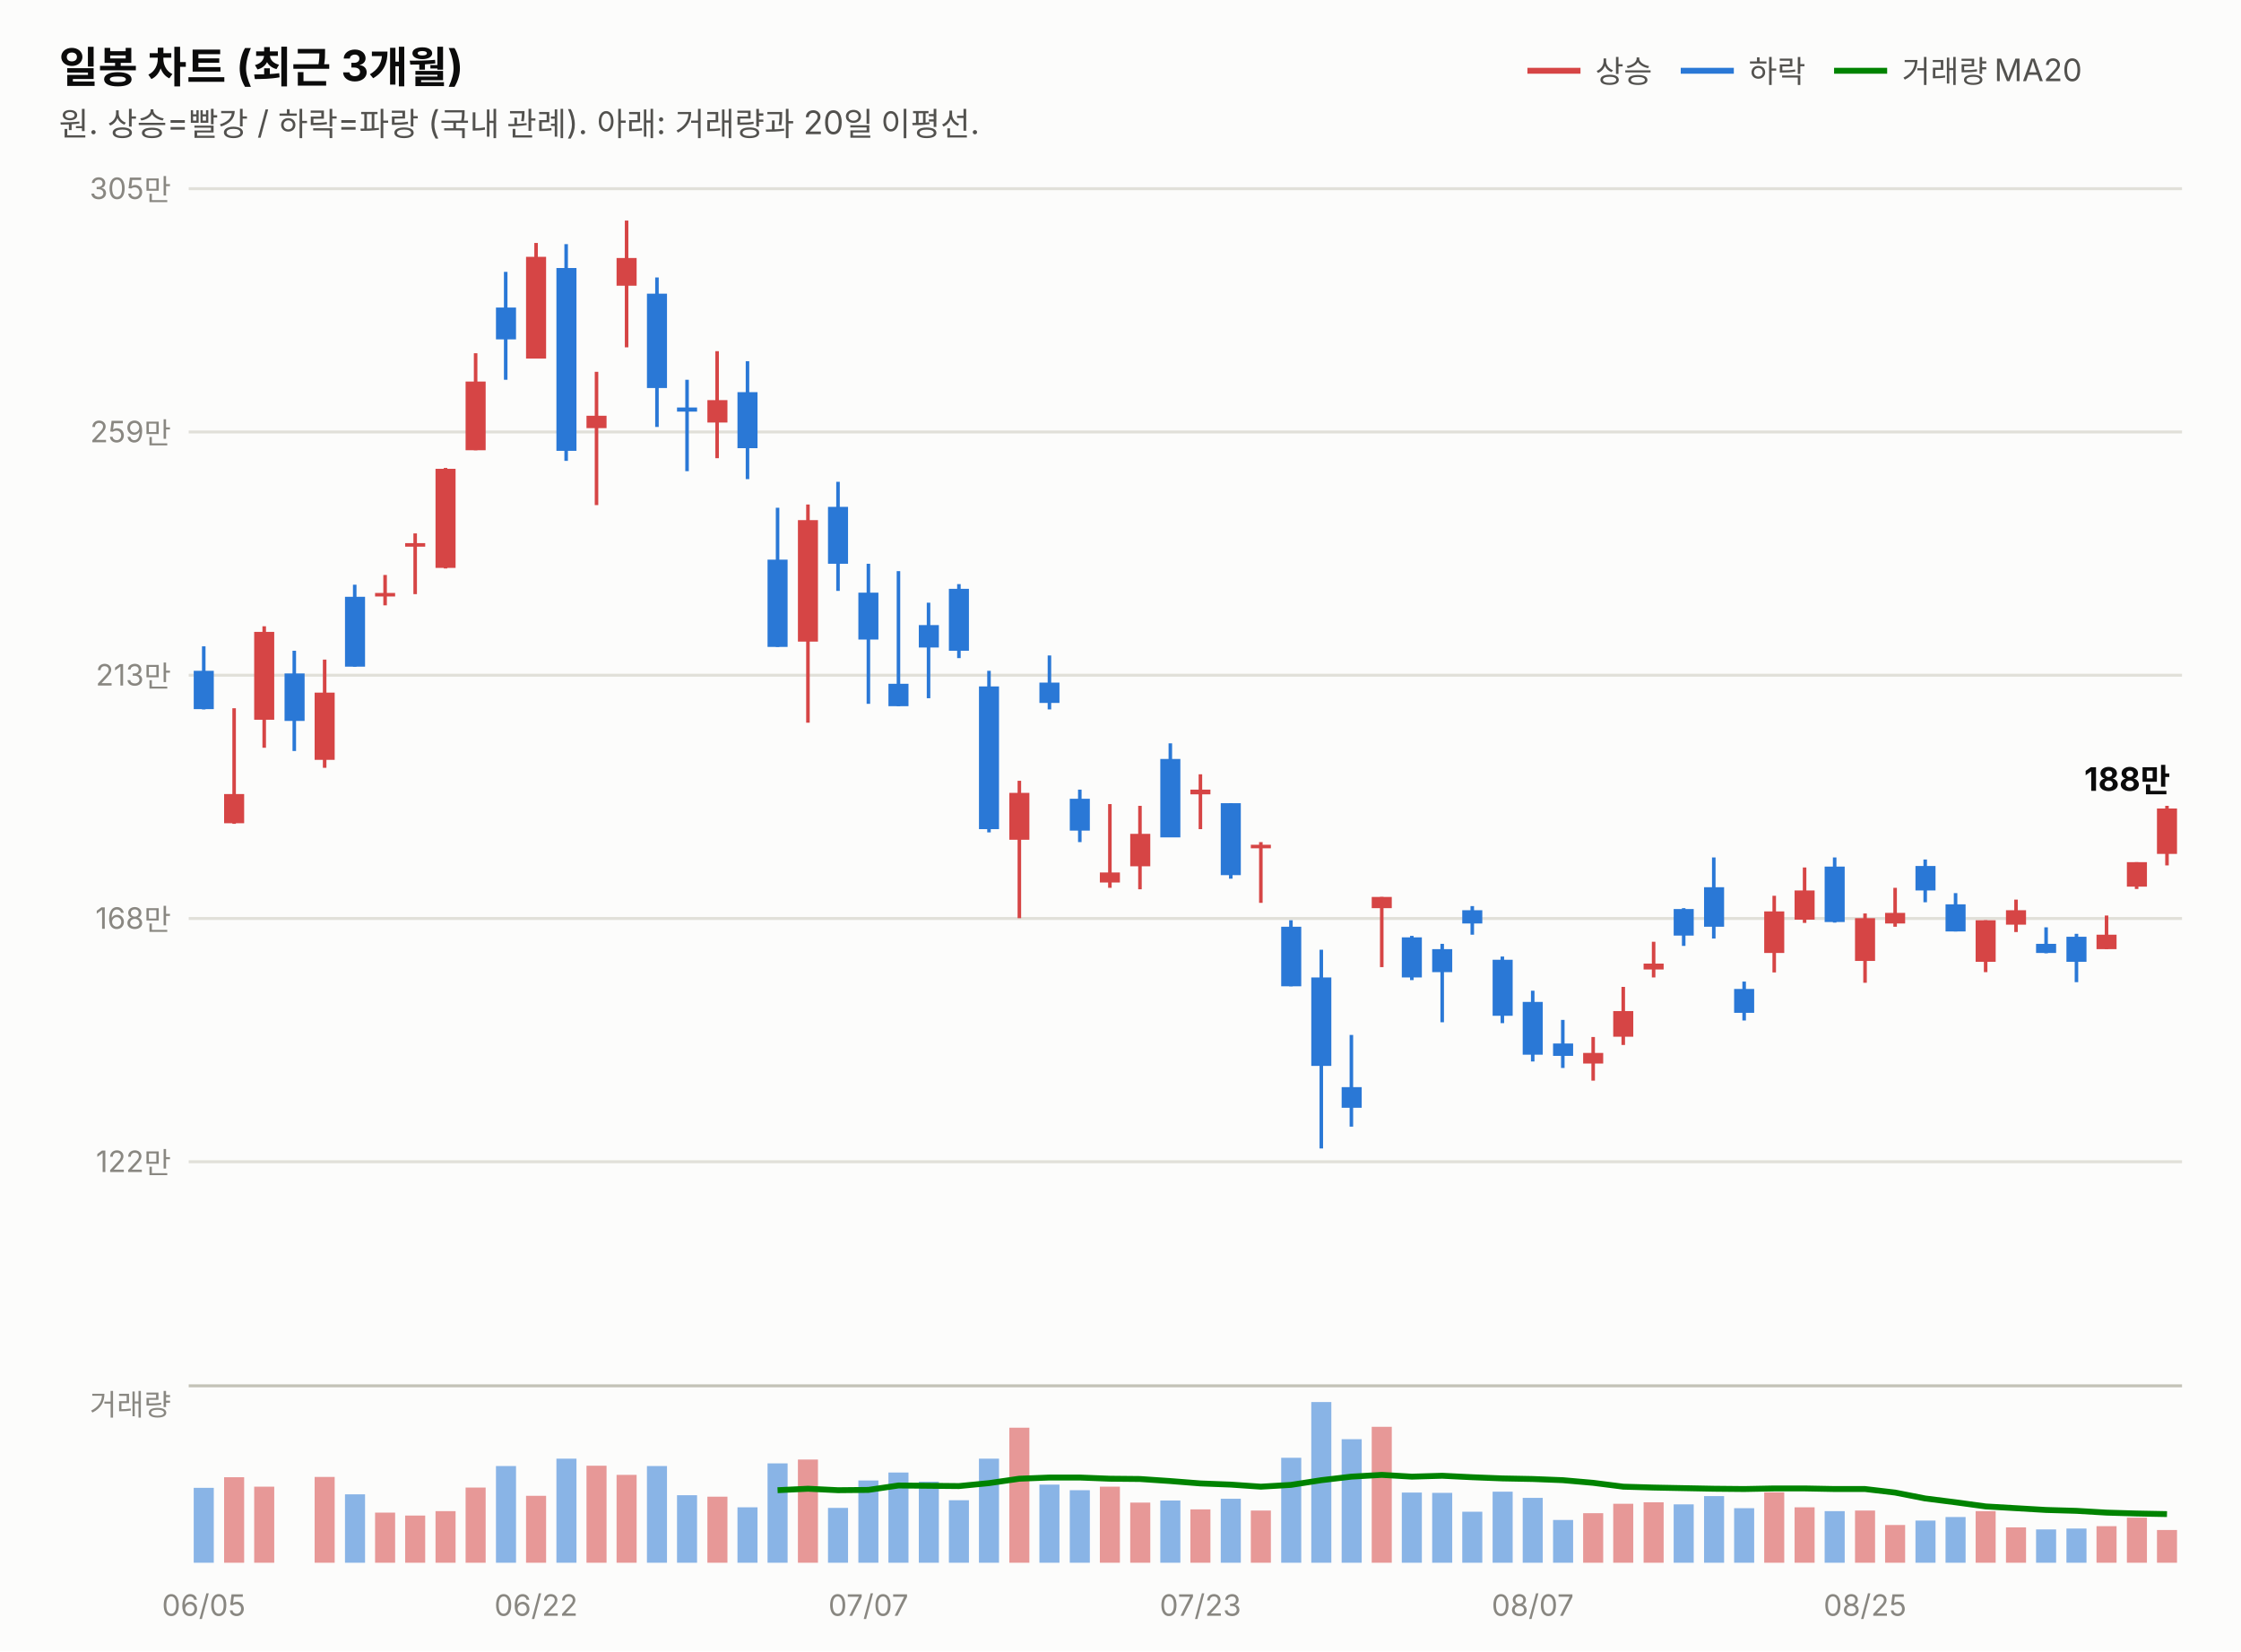
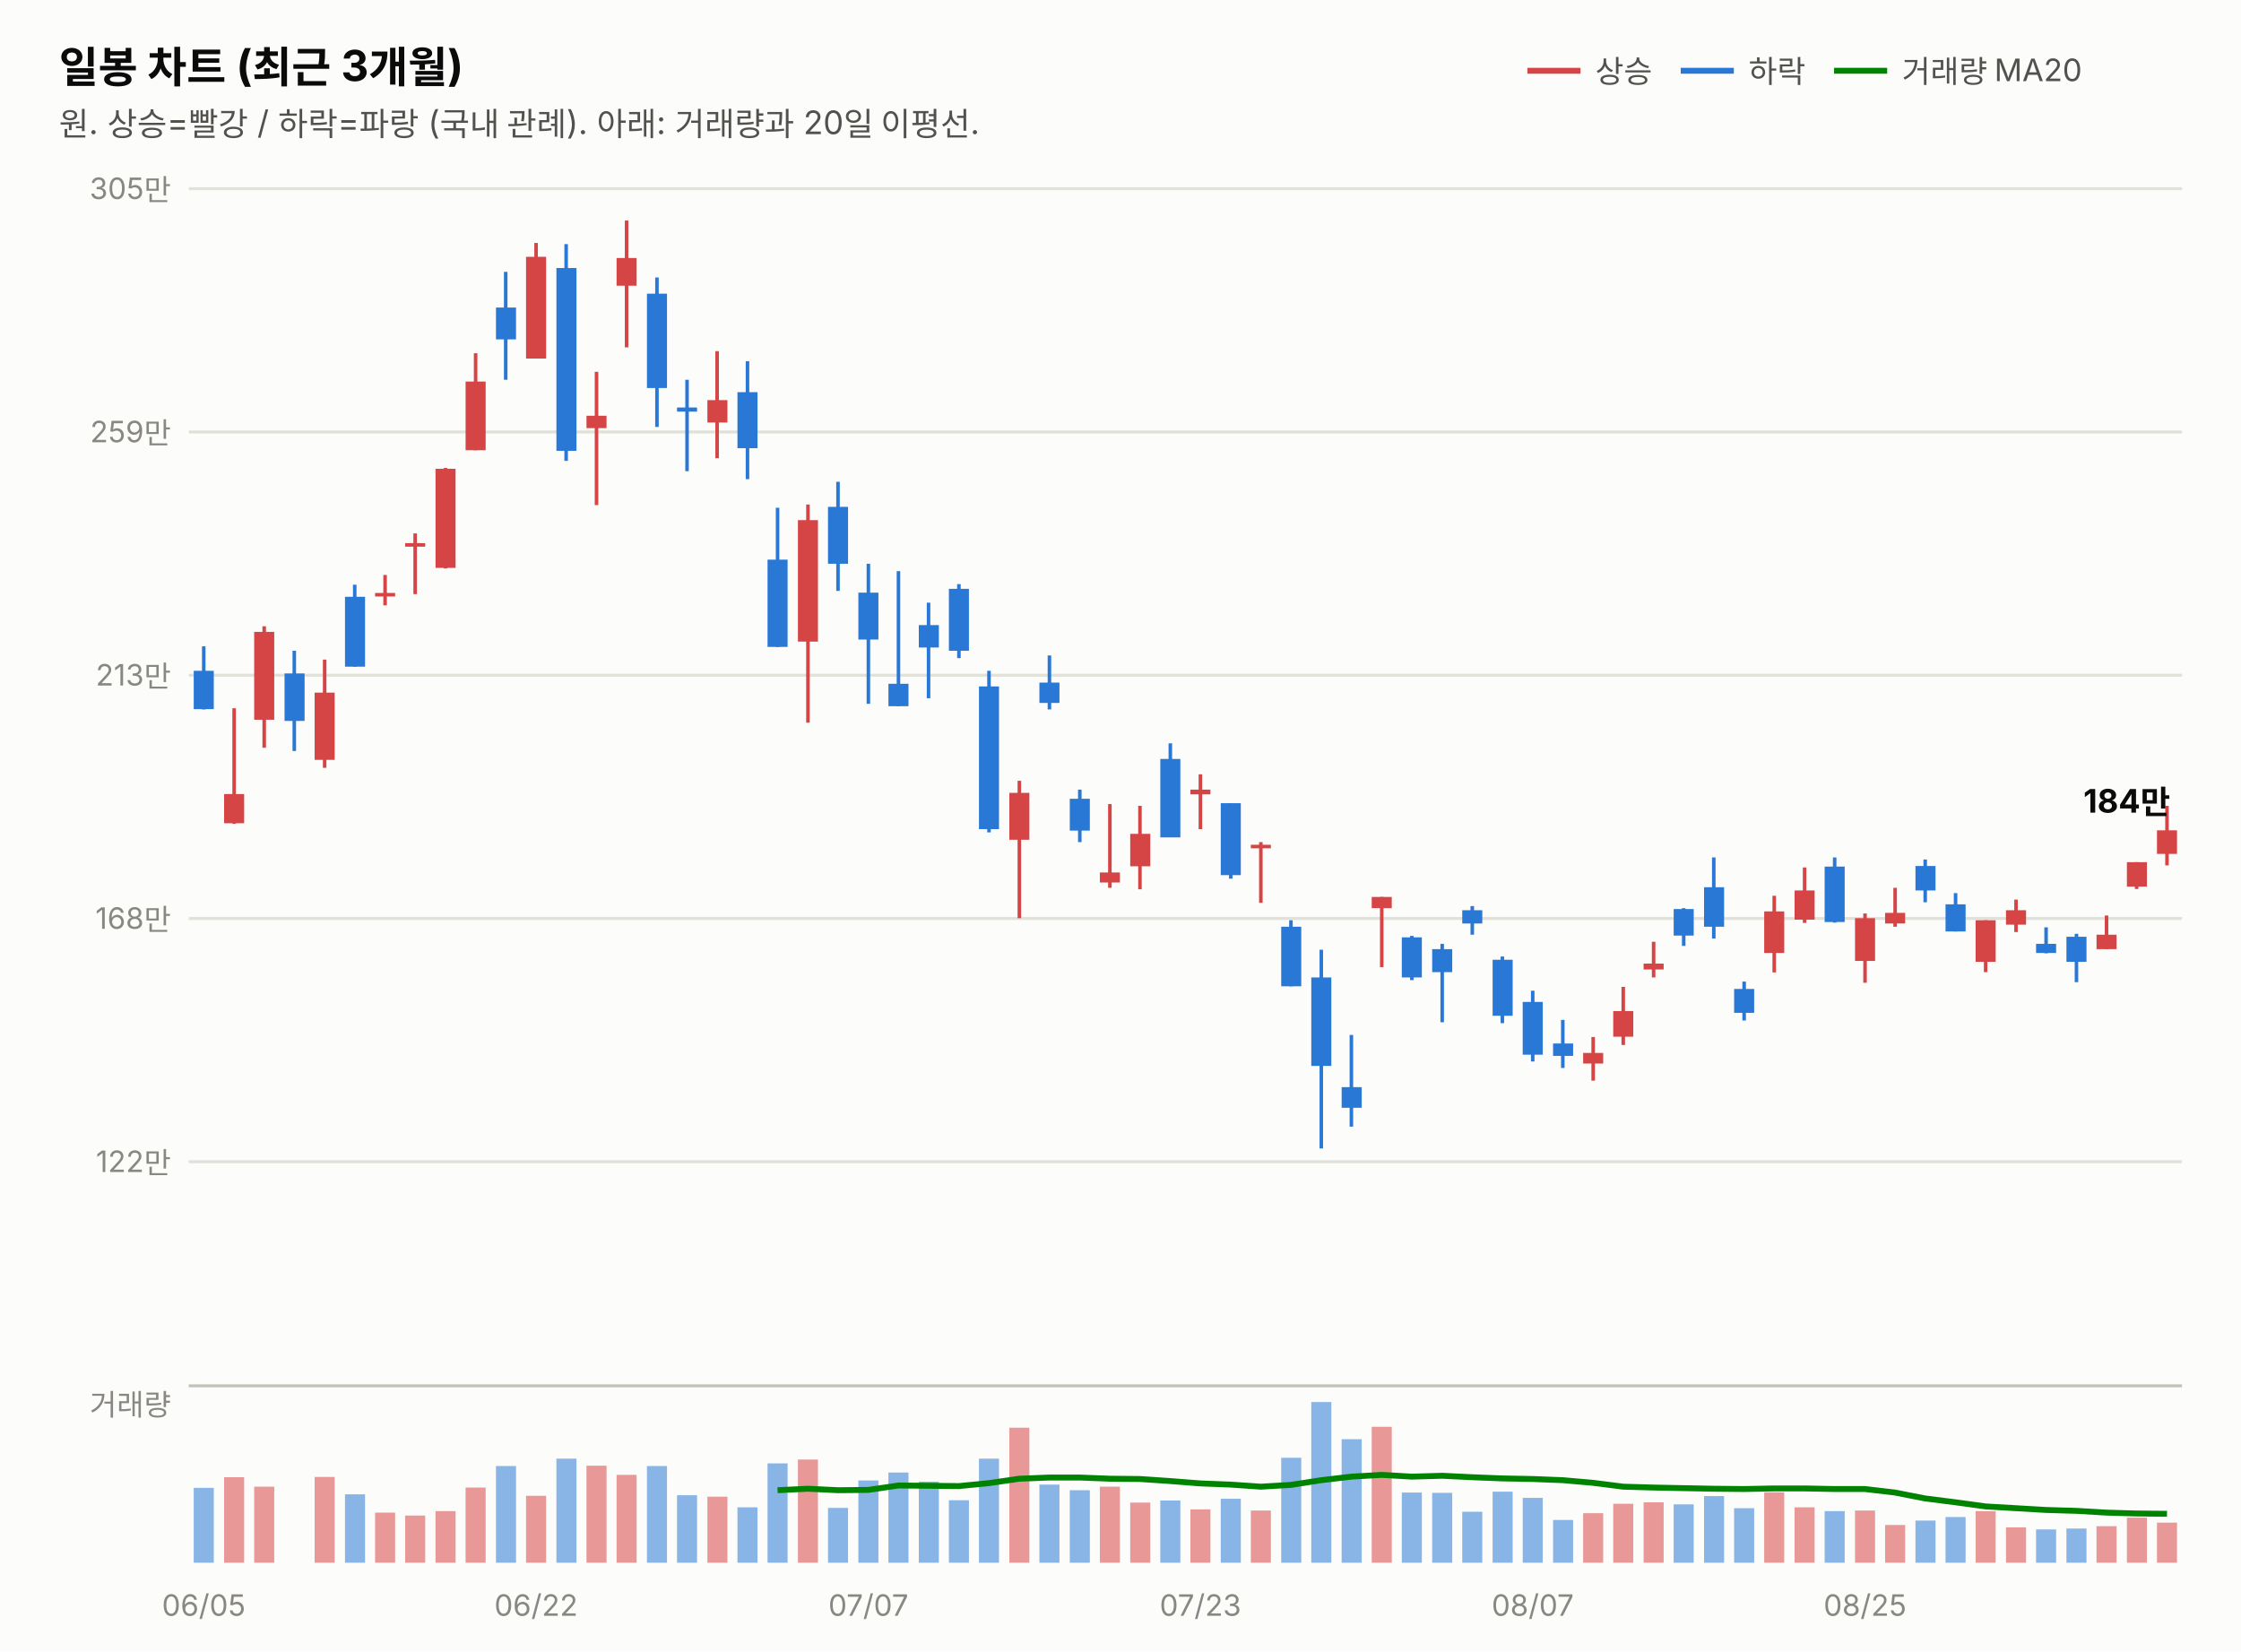
<svg xmlns="http://www.w3.org/2000/svg" width="760" height="560" viewBox="0 0 760 560" font-family="system-ui,-apple-system,&quot;Segoe UI&quot;,&quot;Malgun Gothic&quot;,&quot;Apple SD Gothic Neo&quot;,sans-serif">
  <rect width="760" height="560" fill="#fcfcfb" />
  <text x="20" y="28" font-size="14.5" font-weight="700" fill="#0b0b0b">일봉 차트 (최근 3개월)</text>
  <text x="20" y="46" font-size="11" fill="#52514e">원. 상승=빨강 / 하락=파랑 (국내 관례). 아래: 거래량과 20일 이평선.</text>
  <line x1="518" y1="24" x2="536" y2="24" stroke="#d64545" stroke-width="2" />
  <text x="541" y="28" font-size="10.5" fill="#52514e">상승</text>
  <line x1="570" y1="24" x2="588" y2="24" stroke="#2a78d6" stroke-width="2" />
  <text x="593" y="28" font-size="10.5" fill="#52514e">하락</text>
  <line x1="622" y1="24" x2="640" y2="24" stroke="#008300" stroke-width="2" />
  <text x="645" y="28" font-size="10.5" fill="#52514e">거래량 MA20</text>
  <line x1="64" y1="394.0" x2="740" y2="394.0" stroke="#e1e0d9" stroke-width="1" />
  <text x="58" y="397.5" font-size="10" fill="#898781" text-anchor="end" style="font-variant-numeric:tabular-nums">122만</text>
  <line x1="64" y1="311.5" x2="740" y2="311.5" stroke="#e1e0d9" stroke-width="1" />
  <text x="58" y="315.0" font-size="10" fill="#898781" text-anchor="end" style="font-variant-numeric:tabular-nums">168만</text>
  <line x1="64" y1="229.0" x2="740" y2="229.0" stroke="#e1e0d9" stroke-width="1" />
  <text x="58" y="232.5" font-size="10" fill="#898781" text-anchor="end" style="font-variant-numeric:tabular-nums">213만</text>
  <line x1="64" y1="146.5" x2="740" y2="146.5" stroke="#e1e0d9" stroke-width="1" />
  <text x="58" y="150.0" font-size="10" fill="#898781" text-anchor="end" style="font-variant-numeric:tabular-nums">259만</text>
  <line x1="64" y1="64.0" x2="740" y2="64.0" stroke="#e1e0d9" stroke-width="1" />
  <text x="58" y="67.5" font-size="10" fill="#898781" text-anchor="end" style="font-variant-numeric:tabular-nums">305만</text>
  <line x1="69.1" y1="219.2" x2="69.1" y2="240.6" stroke="#2a78d6" stroke-width="1.2" />
  <rect x="65.7" y="227.5" width="6.8" height="13.0" fill="#2a78d6" />
  <line x1="79.4" y1="240.2" x2="79.4" y2="279.4" stroke="#d64545" stroke-width="1.2" />
  <rect x="76.0" y="269.3" width="6.8" height="9.9" fill="#d64545" />
  <line x1="89.6" y1="212.4" x2="89.6" y2="253.6" stroke="#d64545" stroke-width="1.2" />
  <rect x="86.2" y="214.3" width="6.8" height="29.8" fill="#d64545" />
  <line x1="99.8" y1="220.7" x2="99.8" y2="254.7" stroke="#2a78d6" stroke-width="1.2" />
  <rect x="96.5" y="228.4" width="6.8" height="16.1" fill="#2a78d6" />
  <line x1="110.1" y1="223.7" x2="110.1" y2="260.4" stroke="#d64545" stroke-width="1.2" />
  <rect x="106.7" y="234.9" width="6.8" height="22.8" fill="#d64545" />
  <line x1="120.3" y1="198.3" x2="120.3" y2="226.1" stroke="#2a78d6" stroke-width="1.2" />
  <rect x="117.0" y="202.4" width="6.8" height="23.7" fill="#2a78d6" />
  <line x1="130.6" y1="195.0" x2="130.6" y2="205.3" stroke="#d64545" stroke-width="1.2" />
  <rect x="127.2" y="201.1" width="6.8" height="1.2" fill="#d64545" />
  <line x1="140.8" y1="180.9" x2="140.8" y2="201.5" stroke="#d64545" stroke-width="1.2" />
  <rect x="137.4" y="184.2" width="6.8" height="1.2" fill="#d64545" />
  <line x1="151.1" y1="158.7" x2="151.1" y2="192.8" stroke="#d64545" stroke-width="1.2" />
  <rect x="147.7" y="159.0" width="6.8" height="33.6" fill="#d64545" />
  <line x1="161.3" y1="119.8" x2="161.3" y2="152.7" stroke="#d64545" stroke-width="1.2" />
  <rect x="157.9" y="129.4" width="6.8" height="23.3" fill="#d64545" />
  <line x1="171.5" y1="92.2" x2="171.5" y2="128.8" stroke="#2a78d6" stroke-width="1.2" />
  <rect x="168.2" y="104.3" width="6.8" height="10.8" fill="#2a78d6" />
  <line x1="181.8" y1="82.4" x2="181.8" y2="121.6" stroke="#d64545" stroke-width="1.2" />
  <rect x="178.4" y="87.1" width="6.8" height="34.5" fill="#d64545" />
  <line x1="192.0" y1="82.8" x2="192.0" y2="156.3" stroke="#2a78d6" stroke-width="1.2" />
  <rect x="188.7" y="90.9" width="6.8" height="62.0" fill="#2a78d6" />
  <line x1="202.3" y1="126.1" x2="202.3" y2="171.3" stroke="#d64545" stroke-width="1.2" />
  <rect x="198.9" y="141.0" width="6.8" height="4.2" fill="#d64545" />
  <line x1="212.5" y1="74.8" x2="212.5" y2="117.8" stroke="#d64545" stroke-width="1.2" />
  <rect x="209.1" y="87.5" width="6.8" height="9.4" fill="#d64545" />
  <line x1="222.8" y1="94.1" x2="222.8" y2="144.8" stroke="#2a78d6" stroke-width="1.2" />
  <rect x="219.4" y="99.6" width="6.8" height="32.0" fill="#2a78d6" />
  <line x1="233.0" y1="128.8" x2="233.0" y2="159.8" stroke="#2a78d6" stroke-width="1.2" />
  <rect x="229.6" y="138.2" width="6.8" height="1.4" fill="#2a78d6" />
  <line x1="243.2" y1="119.1" x2="243.2" y2="155.4" stroke="#d64545" stroke-width="1.2" />
  <rect x="239.9" y="135.7" width="6.8" height="7.6" fill="#d64545" />
  <line x1="253.5" y1="122.5" x2="253.5" y2="162.5" stroke="#2a78d6" stroke-width="1.2" />
  <rect x="250.1" y="133.0" width="6.8" height="19.0" fill="#2a78d6" />
  <line x1="263.7" y1="172.2" x2="263.7" y2="219.4" stroke="#2a78d6" stroke-width="1.2" />
  <rect x="260.3" y="189.8" width="6.8" height="29.6" fill="#2a78d6" />
  <line x1="274.0" y1="171.1" x2="274.0" y2="245.1" stroke="#d64545" stroke-width="1.2" />
  <rect x="270.6" y="176.4" width="6.8" height="41.2" fill="#d64545" />
  <line x1="284.2" y1="163.4" x2="284.2" y2="200.4" stroke="#2a78d6" stroke-width="1.2" />
  <rect x="280.8" y="171.9" width="6.8" height="19.3" fill="#2a78d6" />
  <line x1="294.5" y1="191.2" x2="294.5" y2="238.7" stroke="#2a78d6" stroke-width="1.2" />
  <rect x="291.1" y="201.0" width="6.8" height="15.9" fill="#2a78d6" />
  <line x1="304.7" y1="193.7" x2="304.7" y2="239.5" stroke="#2a78d6" stroke-width="1.2" />
  <rect x="301.3" y="231.9" width="6.8" height="7.6" fill="#2a78d6" />
  <line x1="314.9" y1="204.4" x2="314.9" y2="236.8" stroke="#2a78d6" stroke-width="1.2" />
  <rect x="311.6" y="212.0" width="6.8" height="7.6" fill="#2a78d6" />
  <line x1="325.2" y1="198.1" x2="325.2" y2="223.2" stroke="#2a78d6" stroke-width="1.2" />
  <rect x="321.8" y="199.7" width="6.8" height="21.0" fill="#2a78d6" />
  <line x1="335.4" y1="227.5" x2="335.4" y2="282.3" stroke="#2a78d6" stroke-width="1.2" />
  <rect x="332.0" y="232.8" width="6.8" height="48.4" fill="#2a78d6" />
  <line x1="345.7" y1="264.8" x2="345.7" y2="311.4" stroke="#d64545" stroke-width="1.2" />
  <rect x="342.3" y="268.9" width="6.8" height="15.9" fill="#d64545" />
  <line x1="355.9" y1="222.3" x2="355.9" y2="240.6" stroke="#2a78d6" stroke-width="1.2" />
  <rect x="352.5" y="231.5" width="6.8" height="6.9" fill="#2a78d6" />
  <line x1="366.2" y1="267.8" x2="366.2" y2="285.6" stroke="#2a78d6" stroke-width="1.2" />
  <rect x="362.8" y="270.9" width="6.8" height="10.8" fill="#2a78d6" />
  <line x1="376.4" y1="272.7" x2="376.4" y2="301.1" stroke="#d64545" stroke-width="1.2" />
  <rect x="373.0" y="295.9" width="6.8" height="3.4" fill="#d64545" />
  <line x1="386.6" y1="273.3" x2="386.6" y2="301.6" stroke="#d64545" stroke-width="1.2" />
  <rect x="383.3" y="282.8" width="6.8" height="11.0" fill="#d64545" />
  <line x1="396.9" y1="252.1" x2="396.9" y2="283.9" stroke="#2a78d6" stroke-width="1.2" />
  <rect x="393.5" y="257.4" width="6.8" height="26.6" fill="#2a78d6" />
  <line x1="407.1" y1="262.6" x2="407.1" y2="281.2" stroke="#d64545" stroke-width="1.2" />
  <rect x="403.7" y="267.8" width="6.8" height="1.6" fill="#d64545" />
  <line x1="417.4" y1="272.4" x2="417.4" y2="298.0" stroke="#2a78d6" stroke-width="1.2" />
  <rect x="414.0" y="272.4" width="6.8" height="24.4" fill="#2a78d6" />
  <line x1="427.6" y1="285.6" x2="427.6" y2="306.2" stroke="#d64545" stroke-width="1.2" />
  <rect x="424.2" y="286.5" width="6.8" height="1.2" fill="#d64545" />
  <line x1="437.8" y1="312.1" x2="437.8" y2="334.5" stroke="#2a78d6" stroke-width="1.2" />
  <rect x="434.5" y="314.3" width="6.8" height="20.2" fill="#2a78d6" />
  <line x1="448.1" y1="322.1" x2="448.1" y2="389.5" stroke="#2a78d6" stroke-width="1.2" />
  <rect x="444.7" y="331.5" width="6.8" height="30.0" fill="#2a78d6" />
  <line x1="458.3" y1="351.0" x2="458.3" y2="382.1" stroke="#2a78d6" stroke-width="1.2" />
  <rect x="455.0" y="368.7" width="6.8" height="7.0" fill="#2a78d6" />
  <line x1="468.6" y1="304.2" x2="468.6" y2="328.0" stroke="#d64545" stroke-width="1.2" />
  <rect x="465.2" y="304.2" width="6.8" height="3.8" fill="#d64545" />
  <line x1="478.8" y1="317.4" x2="478.8" y2="332.4" stroke="#2a78d6" stroke-width="1.2" />
  <rect x="475.4" y="317.9" width="6.8" height="13.6" fill="#2a78d6" />
  <line x1="489.1" y1="320.1" x2="489.1" y2="346.7" stroke="#2a78d6" stroke-width="1.2" />
  <rect x="485.7" y="321.9" width="6.8" height="7.8" fill="#2a78d6" />
  <line x1="499.3" y1="307.3" x2="499.3" y2="317.0" stroke="#2a78d6" stroke-width="1.2" />
  <rect x="495.9" y="308.7" width="6.8" height="4.5" fill="#2a78d6" />
  <line x1="509.5" y1="324.4" x2="509.5" y2="347.0" stroke="#2a78d6" stroke-width="1.2" />
  <rect x="506.2" y="325.5" width="6.8" height="19.0" fill="#2a78d6" />
  <line x1="519.8" y1="336.0" x2="519.8" y2="360.0" stroke="#2a78d6" stroke-width="1.2" />
  <rect x="516.4" y="339.8" width="6.8" height="17.9" fill="#2a78d6" />
  <line x1="530.0" y1="345.9" x2="530.0" y2="362.2" stroke="#2a78d6" stroke-width="1.2" />
  <rect x="526.7" y="353.9" width="6.8" height="4.2" fill="#2a78d6" />
  <line x1="540.3" y1="351.7" x2="540.3" y2="366.5" stroke="#d64545" stroke-width="1.2" />
  <rect x="536.9" y="357.1" width="6.8" height="3.6" fill="#d64545" />
  <line x1="550.5" y1="334.7" x2="550.5" y2="354.4" stroke="#d64545" stroke-width="1.2" />
  <rect x="547.1" y="342.9" width="6.8" height="8.7" fill="#d64545" />
  <line x1="560.8" y1="319.4" x2="560.8" y2="331.5" stroke="#d64545" stroke-width="1.2" />
  <rect x="557.4" y="326.8" width="6.8" height="2.0" fill="#d64545" />
  <line x1="571.0" y1="308.0" x2="571.0" y2="320.8" stroke="#2a78d6" stroke-width="1.2" />
  <rect x="567.6" y="308.3" width="6.8" height="9.0" fill="#2a78d6" />
  <line x1="581.2" y1="290.8" x2="581.2" y2="318.3" stroke="#2a78d6" stroke-width="1.2" />
  <rect x="577.9" y="300.9" width="6.8" height="13.4" fill="#2a78d6" />
  <line x1="591.5" y1="332.9" x2="591.5" y2="346.1" stroke="#2a78d6" stroke-width="1.2" />
  <rect x="588.1" y="335.4" width="6.8" height="8.1" fill="#2a78d6" />
  <line x1="601.7" y1="303.8" x2="601.7" y2="329.8" stroke="#d64545" stroke-width="1.2" />
  <rect x="598.3" y="309.1" width="6.8" height="14.1" fill="#d64545" />
  <line x1="612.0" y1="294.2" x2="612.0" y2="313.0" stroke="#d64545" stroke-width="1.2" />
  <rect x="608.6" y="302.0" width="6.8" height="9.9" fill="#d64545" />
  <line x1="622.2" y1="290.8" x2="622.2" y2="312.9" stroke="#2a78d6" stroke-width="1.2" />
  <rect x="618.8" y="293.9" width="6.8" height="18.8" fill="#2a78d6" />
  <line x1="632.5" y1="309.8" x2="632.5" y2="333.3" stroke="#d64545" stroke-width="1.2" />
  <rect x="629.1" y="311.4" width="6.8" height="14.5" fill="#d64545" />
  <line x1="642.7" y1="301.1" x2="642.7" y2="314.3" stroke="#d64545" stroke-width="1.2" />
  <rect x="639.3" y="309.6" width="6.8" height="3.6" fill="#d64545" />
  <line x1="652.9" y1="291.5" x2="652.9" y2="306.0" stroke="#2a78d6" stroke-width="1.2" />
  <rect x="649.6" y="293.7" width="6.8" height="8.3" fill="#2a78d6" />
  <line x1="663.2" y1="302.9" x2="663.2" y2="315.9" stroke="#2a78d6" stroke-width="1.2" />
  <rect x="659.8" y="306.7" width="6.8" height="9.2" fill="#2a78d6" />
  <line x1="673.4" y1="312.1" x2="673.4" y2="329.7" stroke="#d64545" stroke-width="1.2" />
  <rect x="670.0" y="312.1" width="6.8" height="14.1" fill="#d64545" />
  <line x1="683.7" y1="305.1" x2="683.7" y2="316.1" stroke="#d64545" stroke-width="1.2" />
  <rect x="680.3" y="308.7" width="6.8" height="4.9" fill="#d64545" />
  <line x1="693.9" y1="314.5" x2="693.9" y2="323.3" stroke="#2a78d6" stroke-width="1.2" />
  <rect x="690.5" y="320.1" width="6.8" height="3.1" fill="#2a78d6" />
  <line x1="704.2" y1="316.7" x2="704.2" y2="333.1" stroke="#2a78d6" stroke-width="1.2" />
  <rect x="700.8" y="317.7" width="6.8" height="8.5" fill="#2a78d6" />
  <line x1="714.4" y1="310.5" x2="714.4" y2="321.9" stroke="#d64545" stroke-width="1.2" />
  <rect x="711.0" y="317.0" width="6.8" height="4.9" fill="#d64545" />
  <line x1="724.6" y1="292.4" x2="724.6" y2="301.5" stroke="#d64545" stroke-width="1.2" />
  <rect x="721.3" y="292.4" width="6.8" height="8.3" fill="#d64545" />
  <line x1="734.9" y1="273.3" x2="734.9" y2="293.5" stroke="#d64545" stroke-width="1.2" />
-   <rect x="731.5" y="274.2" width="6.8" height="15.4" fill="#d64545" />
-   <text x="736" y="268.2" font-size="11" font-weight="700" fill="#0b0b0b" text-anchor="end" style="font-variant-numeric:tabular-nums">188만</text>
+   <rect x="731.5" y="281.6" width="6.8" height="8.0" fill="#d64545" />
+   <text x="736" y="275.6" font-size="11" font-weight="700" fill="#0b0b0b" text-anchor="end" style="font-variant-numeric:tabular-nums">184만</text>
  <line x1="64" y1="470" x2="740" y2="470" stroke="#c3c2b7" stroke-width="1" />
  <text x="58" y="480" font-size="10" fill="#898781" text-anchor="end">거래량</text>
  <rect x="65.7" y="504.6" width="6.8" height="25.4" fill="#2a78d6" opacity="0.55" />
  <rect x="76.0" y="501.0" width="6.8" height="29.0" fill="#d64545" opacity="0.55" />
  <rect x="86.2" y="504.2" width="6.8" height="25.8" fill="#d64545" opacity="0.55" />
  <rect x="96.5" y="530.0" width="6.8" height="0.0" fill="#2a78d6" opacity="0.55" />
  <rect x="106.7" y="500.9" width="6.8" height="29.1" fill="#d64545" opacity="0.55" />
  <rect x="117.0" y="506.8" width="6.8" height="23.2" fill="#2a78d6" opacity="0.55" />
  <rect x="127.2" y="513.0" width="6.8" height="17.0" fill="#d64545" opacity="0.55" />
  <rect x="137.4" y="514.0" width="6.8" height="16.0" fill="#d64545" opacity="0.55" />
  <rect x="147.7" y="512.5" width="6.8" height="17.5" fill="#d64545" opacity="0.55" />
  <rect x="157.9" y="504.5" width="6.8" height="25.5" fill="#d64545" opacity="0.55" />
  <rect x="168.2" y="497.2" width="6.8" height="32.8" fill="#2a78d6" opacity="0.55" />
  <rect x="178.4" y="507.3" width="6.8" height="22.7" fill="#d64545" opacity="0.55" />
  <rect x="188.7" y="494.7" width="6.8" height="35.3" fill="#2a78d6" opacity="0.55" />
  <rect x="198.9" y="497.1" width="6.8" height="32.9" fill="#d64545" opacity="0.55" />
  <rect x="209.1" y="500.2" width="6.8" height="29.8" fill="#d64545" opacity="0.55" />
  <rect x="219.4" y="497.2" width="6.8" height="32.8" fill="#2a78d6" opacity="0.55" />
  <rect x="229.6" y="507.1" width="6.8" height="22.9" fill="#2a78d6" opacity="0.55" />
  <rect x="239.9" y="507.6" width="6.8" height="22.4" fill="#d64545" opacity="0.55" />
  <rect x="250.1" y="511.2" width="6.8" height="18.8" fill="#2a78d6" opacity="0.55" />
  <rect x="260.3" y="496.3" width="6.8" height="33.7" fill="#2a78d6" opacity="0.55" />
  <rect x="270.6" y="495.0" width="6.8" height="35.0" fill="#d64545" opacity="0.55" />
  <rect x="280.8" y="511.4" width="6.8" height="18.6" fill="#2a78d6" opacity="0.55" />
  <rect x="291.1" y="502.1" width="6.8" height="27.9" fill="#2a78d6" opacity="0.55" />
  <rect x="301.3" y="499.4" width="6.8" height="30.6" fill="#2a78d6" opacity="0.55" />
  <rect x="311.6" y="502.5" width="6.8" height="27.5" fill="#2a78d6" opacity="0.55" />
  <rect x="321.8" y="508.8" width="6.8" height="21.2" fill="#2a78d6" opacity="0.55" />
  <rect x="332.0" y="494.7" width="6.8" height="35.3" fill="#2a78d6" opacity="0.55" />
  <rect x="342.3" y="484.2" width="6.8" height="45.8" fill="#d64545" opacity="0.55" />
  <rect x="352.5" y="503.5" width="6.8" height="26.5" fill="#2a78d6" opacity="0.55" />
  <rect x="362.8" y="505.4" width="6.8" height="24.6" fill="#2a78d6" opacity="0.55" />
  <rect x="373.0" y="504.2" width="6.8" height="25.8" fill="#d64545" opacity="0.55" />
  <rect x="383.3" y="509.6" width="6.8" height="20.4" fill="#d64545" opacity="0.55" />
  <rect x="393.5" y="508.9" width="6.8" height="21.1" fill="#2a78d6" opacity="0.55" />
  <rect x="403.7" y="511.9" width="6.8" height="18.1" fill="#d64545" opacity="0.55" />
  <rect x="414.0" y="508.3" width="6.8" height="21.7" fill="#2a78d6" opacity="0.55" />
  <rect x="424.2" y="512.3" width="6.8" height="17.7" fill="#d64545" opacity="0.55" />
  <rect x="434.5" y="494.4" width="6.8" height="35.6" fill="#2a78d6" opacity="0.55" />
  <rect x="444.7" y="475.5" width="6.8" height="54.5" fill="#2a78d6" opacity="0.55" />
  <rect x="455.0" y="488.1" width="6.8" height="41.9" fill="#2a78d6" opacity="0.55" />
  <rect x="465.2" y="483.9" width="6.8" height="46.1" fill="#d64545" opacity="0.55" />
  <rect x="475.4" y="506.2" width="6.8" height="23.8" fill="#2a78d6" opacity="0.55" />
  <rect x="485.7" y="506.3" width="6.8" height="23.7" fill="#2a78d6" opacity="0.55" />
  <rect x="495.9" y="512.7" width="6.8" height="17.3" fill="#2a78d6" opacity="0.55" />
  <rect x="506.2" y="505.9" width="6.8" height="24.1" fill="#2a78d6" opacity="0.55" />
  <rect x="516.4" y="508.0" width="6.8" height="22.0" fill="#2a78d6" opacity="0.55" />
  <rect x="526.7" y="515.5" width="6.8" height="14.5" fill="#2a78d6" opacity="0.55" />
  <rect x="536.9" y="513.2" width="6.8" height="16.8" fill="#d64545" opacity="0.55" />
  <rect x="547.1" y="510.0" width="6.8" height="20.0" fill="#d64545" opacity="0.55" />
  <rect x="557.4" y="509.5" width="6.8" height="20.5" fill="#d64545" opacity="0.55" />
  <rect x="567.6" y="510.2" width="6.8" height="19.8" fill="#2a78d6" opacity="0.55" />
  <rect x="577.9" y="507.4" width="6.8" height="22.6" fill="#2a78d6" opacity="0.55" />
  <rect x="588.1" y="511.5" width="6.8" height="18.5" fill="#2a78d6" opacity="0.55" />
  <rect x="598.3" y="506.1" width="6.8" height="23.9" fill="#d64545" opacity="0.55" />
  <rect x="608.6" y="511.2" width="6.8" height="18.8" fill="#d64545" opacity="0.55" />
  <rect x="618.8" y="512.5" width="6.8" height="17.5" fill="#2a78d6" opacity="0.55" />
  <rect x="629.1" y="512.3" width="6.8" height="17.7" fill="#d64545" opacity="0.55" />
  <rect x="639.3" y="517.2" width="6.8" height="12.8" fill="#d64545" opacity="0.55" />
  <rect x="649.6" y="515.7" width="6.8" height="14.3" fill="#2a78d6" opacity="0.55" />
  <rect x="659.8" y="514.5" width="6.8" height="15.5" fill="#2a78d6" opacity="0.55" />
  <rect x="670.0" y="512.5" width="6.8" height="17.5" fill="#d64545" opacity="0.55" />
  <rect x="680.3" y="518.0" width="6.8" height="12.0" fill="#d64545" opacity="0.55" />
  <rect x="690.5" y="518.7" width="6.8" height="11.3" fill="#2a78d6" opacity="0.55" />
  <rect x="700.8" y="518.4" width="6.8" height="11.6" fill="#2a78d6" opacity="0.55" />
  <rect x="711.0" y="517.6" width="6.8" height="12.4" fill="#d64545" opacity="0.55" />
  <rect x="721.3" y="514.7" width="6.8" height="15.3" fill="#d64545" opacity="0.55" />
-   <rect x="731.5" y="518.9" width="6.8" height="11.1" fill="#d64545" opacity="0.55" />
-   <path d="M263.7,505.4 L274.0,504.9 L284.2,505.4 L294.5,505.3 L304.7,503.8 L314.9,503.9 L325.2,504.0 L335.4,503.0 L345.7,501.5 L355.9,501.1 L366.2,501.1 L376.4,501.5 L386.6,501.6 L396.9,502.3 L407.1,503.1 L417.4,503.5 L427.6,504.2 L437.8,503.6 L448.1,502.0 L458.3,500.8 L468.6,500.2 L478.8,500.8 L489.1,500.5 L499.3,501.0 L509.5,501.4 L519.8,501.6 L530.0,502.0 L540.3,502.9 L550.5,504.2 L560.8,504.5 L571.0,504.7 L581.2,504.9 L591.5,505.0 L601.7,504.8 L612.0,504.8 L622.2,505.0 L632.5,505.0 L642.7,506.2 L652.9,508.2 L663.2,509.5 L673.4,510.9 L683.7,511.5 L693.9,512.1 L704.2,512.4 L714.4,513.0 L724.6,513.3 L734.9,513.5" fill="none" stroke="#008300" stroke-width="2" />
+   <rect x="731.5" y="516.4" width="6.8" height="13.6" fill="#d64545" opacity="0.55" />
+   <path d="M263.7,505.4 L274.0,504.9 L284.2,505.4 L294.5,505.3 L304.7,503.8 L314.9,503.9 L325.2,504.0 L335.4,503.0 L345.7,501.5 L355.9,501.1 L366.2,501.1 L376.4,501.5 L386.6,501.6 L396.9,502.3 L407.1,503.1 L417.4,503.5 L427.6,504.2 L437.8,503.6 L448.1,502.0 L458.3,500.8 L468.6,500.2 L478.8,500.8 L489.1,500.5 L499.3,501.0 L509.5,501.4 L519.8,501.6 L530.0,502.0 L540.3,502.9 L550.5,504.2 L560.8,504.5 L571.0,504.7 L581.2,504.9 L591.5,505.0 L601.7,504.8 L612.0,504.8 L622.2,505.0 L632.5,505.0 L642.7,506.2 L652.9,508.2 L663.2,509.5 L673.4,510.9 L683.7,511.5 L693.9,512.1 L704.2,512.4 L714.4,513.0 L724.6,513.3 L734.9,513.4" fill="none" stroke="#008300" stroke-width="2" />
  <text x="69.1" y="548" font-size="10" fill="#898781" text-anchor="middle">06/05</text>
  <text x="181.8" y="548" font-size="10" fill="#898781" text-anchor="middle">06/22</text>
  <text x="294.5" y="548" font-size="10" fill="#898781" text-anchor="middle">07/07</text>
  <text x="407.1" y="548" font-size="10" fill="#898781" text-anchor="middle">07/23</text>
  <text x="519.8" y="548" font-size="10" fill="#898781" text-anchor="middle">08/07</text>
  <text x="632.5" y="548" font-size="10" fill="#898781" text-anchor="middle">08/25</text>
</svg>
